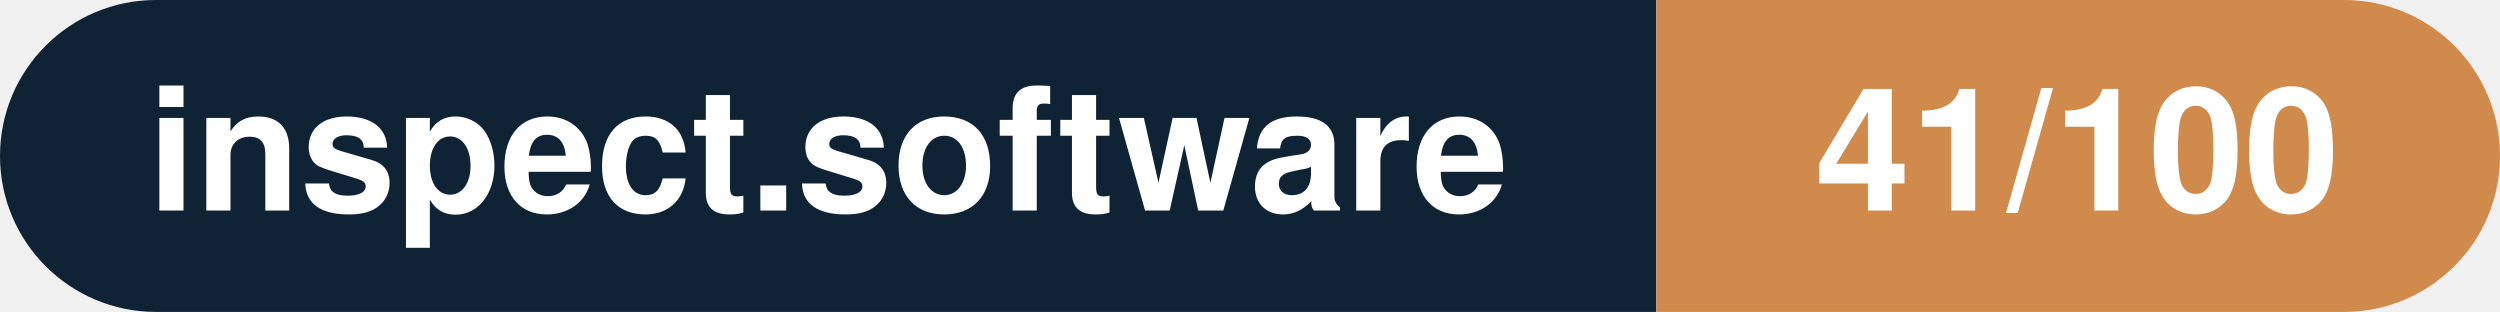
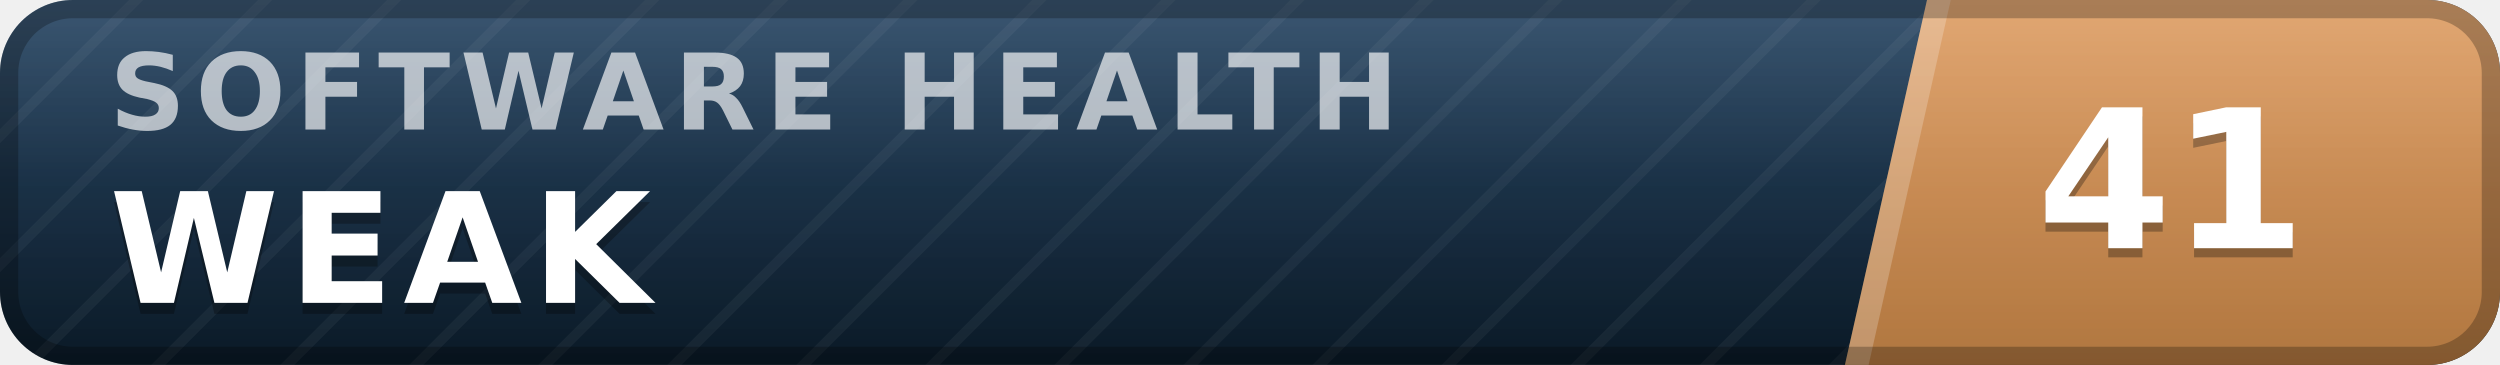
- <svg xmlns="http://www.w3.org/2000/svg" width="160.3" height="20" viewBox="0 0 160.3 20" role="img" aria-label="inspect.software: 41/100">
-   <clipPath id="rnd">
-     <rect width="160.3" height="20" rx="10.0" fill="#fff" />
-   </clipPath>
-   <g clip-path="url(#rnd)">
-     <rect width="106.2" height="20" fill="#0f2335" />
-     <rect x="106.2" width="54.1" height="20" fill="#d08a4b" />
+ <svg xmlns="http://www.w3.org/2000/svg" width="137" height="20" viewBox="0 0 137 20" role="img" aria-label="inspect.software software health index 41 of 100, weak" font-family="Verdana,DejaVu Sans,Geneva,sans-serif">
+   <defs>
+     <linearGradient id="plate" x1="0" y1="0" x2="0" y2="1">
+       <stop offset="0" stop-color="#1d3d5c" />
+       <stop offset="1" stop-color="#0a1926" />
+     </linearGradient>
+     <linearGradient id="endplate" x1="0" y1="0" x2="0" y2="1">
+       <stop offset="0" stop-color="#dd9a5e" />
+       <stop offset="1" stop-color="#b0763f" />
+     </linearGradient>
+     <linearGradient id="gloss" x1="0" y1="0" x2="0" y2="1">
+       <stop offset="0" stop-color="#fff" stop-opacity=".13" />
+       <stop offset=".5" stop-color="#fff" stop-opacity=".03" />
+       <stop offset="1" stop-color="#fff" stop-opacity="0" />
+     </linearGradient>
+     <pattern id="guilloche" width="5" height="5" patternUnits="userSpaceOnUse" patternTransform="rotate(45)">
+       <line x1="0" y1="0" x2="0" y2="5" stroke="#fff" stroke-opacity=".045" stroke-width="1.1" />
+     </pattern>
+     <clipPath id="rounded">
+       <rect width="137" height="20" rx="4" />
+     </clipPath>
+   </defs>
+   <g clip-path="url(#rounded)">
+     <rect width="137" height="20" fill="url(#plate)" />
+     <rect width="137" height="20" fill="url(#guilloche)" />
+     <polygon points="105.6,0 137,0 137,20 101.1,20" fill="url(#endplate)" />
+     <polygon points="105.6,0 106.9,0 102.4,20 101.1,20" fill="#fff" fill-opacity=".22" />
+     <text x="6.0" y="7.1" font-size="5.8" letter-spacing="0.55" fill="#fff" fill-opacity=".66" font-weight="bold" textLength="76.3" lengthAdjust="spacing">SOFTWARE HEALTH</text>
+     <text x="6.0" y="17.2" font-size="8.4" fill="#000" fill-opacity=".3" font-weight="bold" letter-spacing="0.55" textLength="30.3" lengthAdjust="spacing">WEAK</text>
+     <text x="6.0" y="16.6" font-size="8.4" fill="#fff" font-weight="bold" letter-spacing="0.55" textLength="30.3" lengthAdjust="spacing">WEAK</text>
+     <text x="119.0" y="14.1" font-size="10.6" fill="#000" fill-opacity=".3" font-weight="bold" text-anchor="middle">41</text>
+     <text x="119.0" y="13.6" font-size="10.6" fill="#fff" font-weight="bold" text-anchor="middle">41</text>
+     <rect width="137" height="20" fill="url(#gloss)" />
  </g>
-   <g fill="#fff" text-anchor="middle" font-family="Helvetica Neue,Helvetica,Arial,sans-serif" font-size="11">
-     <text x="53.1" y="13.5" font-weight="600">inspect.software</text>
-     <text x="133.2" y="13.5" font-weight="700">41/100</text>
-   </g>
+   <rect x=".5" y=".5" width="136" height="19" rx="3.5" fill="none" stroke="#000" stroke-opacity=".25" />
</svg>
